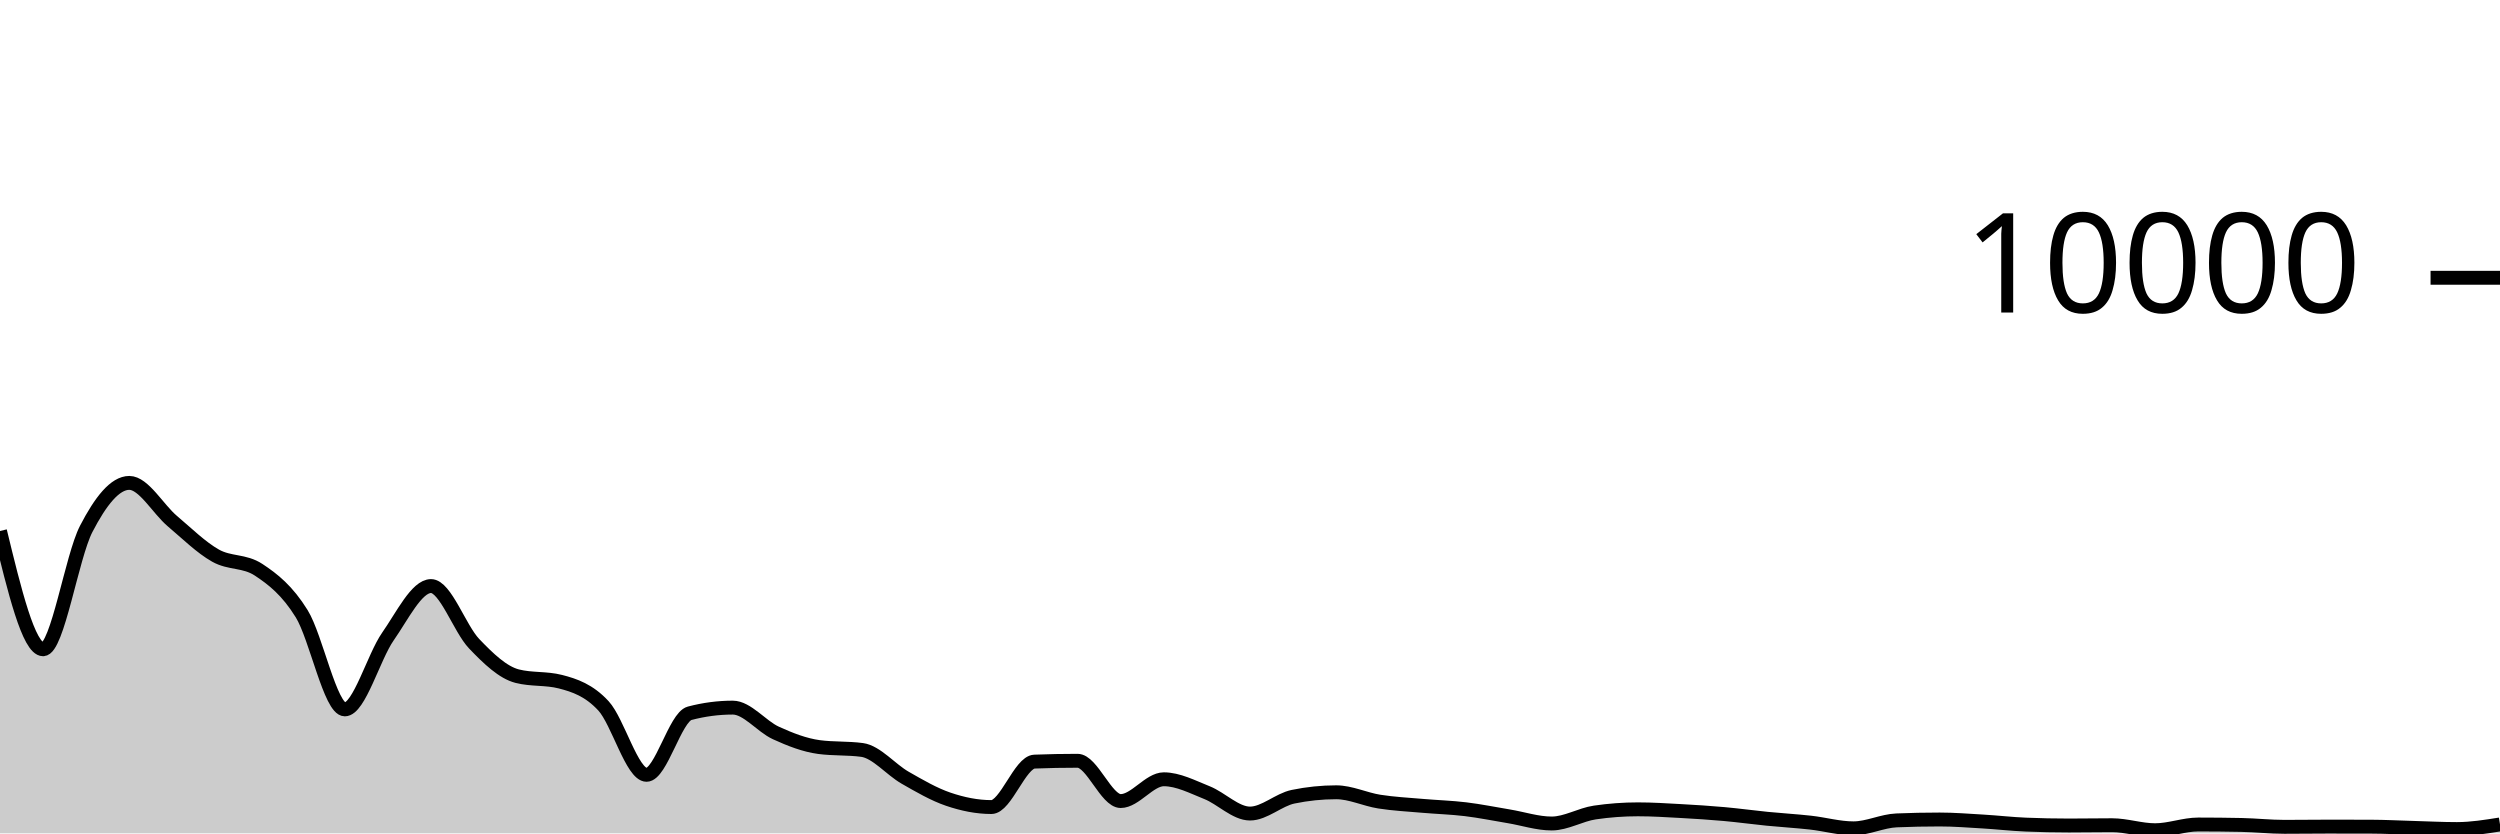
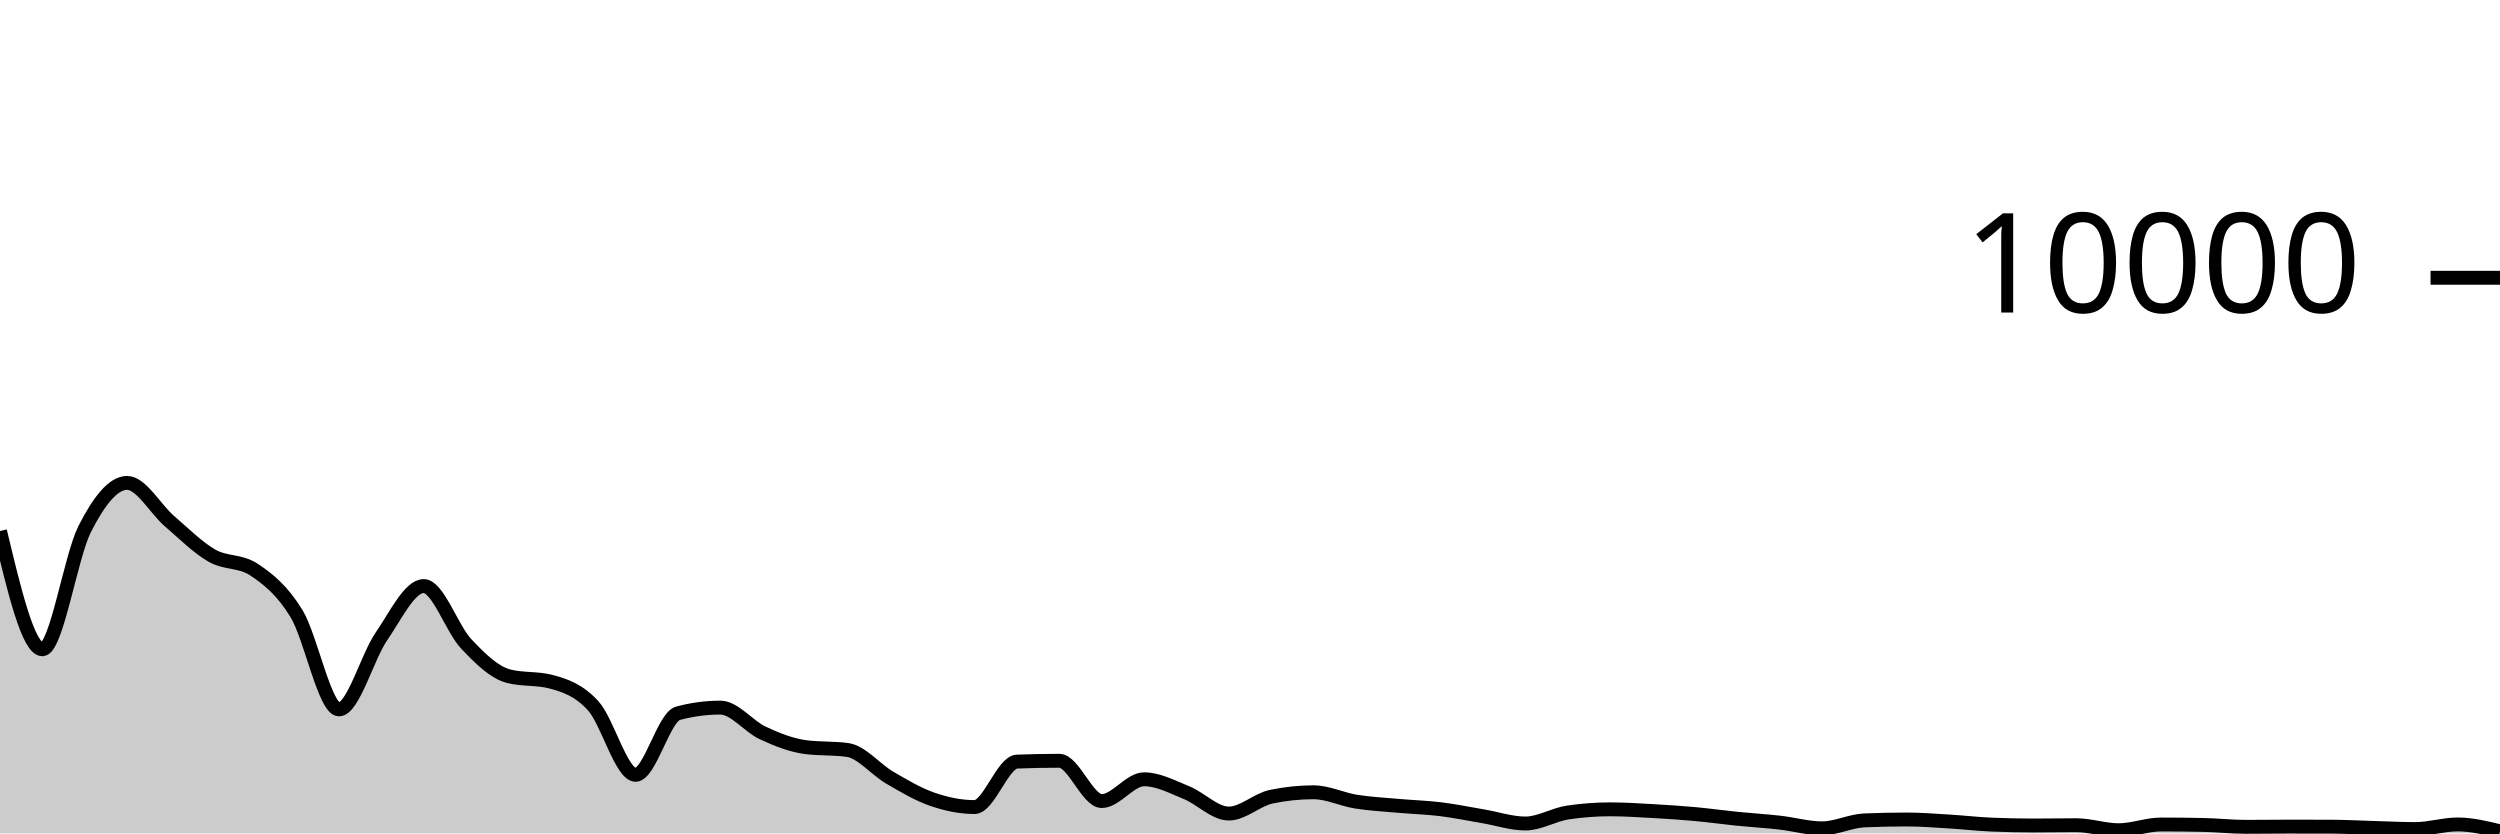
<svg xmlns="http://www.w3.org/2000/svg" viewBox="0 0 180 60">
  <g transform="translate(0,20)">
-     <path class="area" fill="rgba(0, 0, 0, 0.2)" d="M0,18.232C1.034,22.49,2.069,26.748,3.103,26.748C4.138,26.748,5.172,20.077,6.207,18.08C7.241,16.083,8.276,14.768,9.31,14.768C10.345,14.768,11.379,16.651,12.414,17.524C13.448,18.397,14.483,19.421,15.517,20.004C16.552,20.587,17.586,20.344,18.621,21.024C19.655,21.704,20.69,22.517,21.724,24.192C22.759,25.867,23.793,31.076,24.828,31.076C25.862,31.076,26.897,27.308,27.931,25.828C28.966,24.348,30,22.196,31.034,22.196C32.069,22.196,33.103,25.267,34.138,26.348C35.172,27.429,36.207,28.42,37.241,28.684C38.276,28.948,39.31,28.816,40.345,29.08C41.379,29.344,42.414,29.702,43.448,30.82C44.483,31.938,45.517,35.788,46.552,35.788C47.586,35.788,48.621,31.628,49.655,31.356C50.69,31.084,51.724,30.948,52.759,30.948C53.793,30.948,54.828,32.299,55.862,32.772C56.897,33.245,57.931,33.649,58.966,33.788C60,33.927,61.034,33.857,62.069,33.996C63.103,34.135,64.138,35.405,65.172,35.996C66.207,36.587,67.241,37.192,68.276,37.544C69.31,37.896,70.345,38.108,71.379,38.108C72.414,38.108,73.448,34.876,74.483,34.836C75.517,34.796,76.552,34.776,77.586,34.776C78.621,34.776,79.655,37.676,80.69,37.676C81.724,37.676,82.759,36.108,83.793,36.108C84.828,36.108,85.862,36.657,86.897,37.068C87.931,37.479,88.966,38.576,90,38.576C91.034,38.576,92.069,37.577,93.103,37.364C94.138,37.151,95.172,37.044,96.207,37.044C97.241,37.044,98.276,37.553,99.31,37.716C100.345,37.879,101.379,37.929,102.414,38.02C103.448,38.111,104.483,38.139,105.517,38.264C106.552,38.389,107.586,38.601,108.621,38.772C109.655,38.943,110.69,39.292,111.724,39.292C112.759,39.292,113.793,38.652,114.828,38.5C115.862,38.348,116.897,38.272,117.931,38.272C118.966,38.272,120,38.339,121.034,38.396C122.069,38.453,123.103,38.519,124.138,38.612C125.172,38.705,126.207,38.849,127.241,38.952C128.276,39.055,129.31,39.113,130.345,39.228C131.379,39.343,132.414,39.64,133.448,39.64C134.483,39.64,135.517,39.111,136.552,39.068C137.586,39.025,138.621,39.004,139.655,39.004C140.69,39.004,141.724,39.087,142.759,39.148C143.793,39.209,144.828,39.329,145.862,39.372C146.897,39.415,147.931,39.436,148.966,39.436C150,39.436,151.034,39.416,152.069,39.416C153.103,39.416,154.138,39.776,155.172,39.776C156.207,39.776,157.241,39.364,158.276,39.364C159.31,39.364,160.345,39.375,161.379,39.396C162.414,39.417,163.448,39.532,164.483,39.532C165.517,39.532,166.552,39.516,167.586,39.516C168.621,39.516,169.655,39.517,170.69,39.52C171.724,39.523,172.759,39.579,173.793,39.608C174.828,39.637,175.862,39.692,176.897,39.692C177.931,39.692,178.966,39.526,180,39.36L180,40C178.966,40,177.931,40,176.897,40C175.862,40,174.828,40,173.793,40C172.759,40,171.724,40,170.69,40C169.655,40,168.621,40,167.586,40C166.552,40,165.517,40,164.483,40C163.448,40,162.414,40,161.379,40C160.345,40,159.31,40,158.276,40C157.241,40,156.207,40,155.172,40C154.138,40,153.103,40,152.069,40C151.034,40,150,40,148.966,40C147.931,40,146.897,40,145.862,40C144.828,40,143.793,40,142.759,40C141.724,40,140.69,40,139.655,40C138.621,40,137.586,40,136.552,40C135.517,40,134.483,40,133.448,40C132.414,40,131.379,40,130.345,40C129.31,40,128.276,40,127.241,40C126.207,40,125.172,40,124.138,40C123.103,40,122.069,40,121.034,40C120,40,118.966,40,117.931,40C116.897,40,115.862,40,114.828,40C113.793,40,112.759,40,111.724,40C110.69,40,109.655,40,108.621,40C107.586,40,106.552,40,105.517,40C104.483,40,103.448,40,102.414,40C101.379,40,100.345,40,99.31,40C98.276,40,97.241,40,96.207,40C95.172,40,94.138,40,93.103,40C92.069,40,91.034,40,90,40C88.966,40,87.931,40,86.897,40C85.862,40,84.828,40,83.793,40C82.759,40,81.724,40,80.69,40C79.655,40,78.621,40,77.586,40C76.552,40,75.517,40,74.483,40C73.448,40,72.414,40,71.379,40C70.345,40,69.31,40,68.276,40C67.241,40,66.207,40,65.172,40C64.138,40,63.103,40,62.069,40C61.034,40,60,40,58.966,40C57.931,40,56.897,40,55.862,40C54.828,40,53.793,40,52.759,40C51.724,40,50.69,40,49.655,40C48.621,40,47.586,40,46.552,40C45.517,40,44.483,40,43.448,40C42.414,40,41.379,40,40.345,40C39.31,40,38.276,40,37.241,40C36.207,40,35.172,40,34.138,40C33.103,40,32.069,40,31.034,40C30,40,28.966,40,27.931,40C26.897,40,25.862,40,24.828,40C23.793,40,22.759,40,21.724,40C20.69,40,19.655,40,18.621,40C17.586,40,16.552,40,15.517,40C14.483,40,13.448,40,12.414,40C11.379,40,10.345,40,9.31,40C8.276,40,7.241,40,6.207,40C5.172,40,4.138,40,3.103,40C2.069,40,1.034,40,0,40Z" />
-     <path class="line" stroke="black" fill="none" d="M0,18.232C1.034,22.49,2.069,26.748,3.103,26.748C4.138,26.748,5.172,20.077,6.207,18.08C7.241,16.083,8.276,14.768,9.31,14.768C10.345,14.768,11.379,16.651,12.414,17.524C13.448,18.397,14.483,19.421,15.517,20.004C16.552,20.587,17.586,20.344,18.621,21.024C19.655,21.704,20.69,22.517,21.724,24.192C22.759,25.867,23.793,31.076,24.828,31.076C25.862,31.076,26.897,27.308,27.931,25.828C28.966,24.348,30,22.196,31.034,22.196C32.069,22.196,33.103,25.267,34.138,26.348C35.172,27.429,36.207,28.42,37.241,28.684C38.276,28.948,39.31,28.816,40.345,29.08C41.379,29.344,42.414,29.702,43.448,30.82C44.483,31.938,45.517,35.788,46.552,35.788C47.586,35.788,48.621,31.628,49.655,31.356C50.69,31.084,51.724,30.948,52.759,30.948C53.793,30.948,54.828,32.299,55.862,32.772C56.897,33.245,57.931,33.649,58.966,33.788C60,33.927,61.034,33.857,62.069,33.996C63.103,34.135,64.138,35.405,65.172,35.996C66.207,36.587,67.241,37.192,68.276,37.544C69.31,37.896,70.345,38.108,71.379,38.108C72.414,38.108,73.448,34.876,74.483,34.836C75.517,34.796,76.552,34.776,77.586,34.776C78.621,34.776,79.655,37.676,80.69,37.676C81.724,37.676,82.759,36.108,83.793,36.108C84.828,36.108,85.862,36.657,86.897,37.068C87.931,37.479,88.966,38.576,90,38.576C91.034,38.576,92.069,37.577,93.103,37.364C94.138,37.151,95.172,37.044,96.207,37.044C97.241,37.044,98.276,37.553,99.31,37.716C100.345,37.879,101.379,37.929,102.414,38.02C103.448,38.111,104.483,38.139,105.517,38.264C106.552,38.389,107.586,38.601,108.621,38.772C109.655,38.943,110.69,39.292,111.724,39.292C112.759,39.292,113.793,38.652,114.828,38.5C115.862,38.348,116.897,38.272,117.931,38.272C118.966,38.272,120,38.339,121.034,38.396C122.069,38.453,123.103,38.519,124.138,38.612C125.172,38.705,126.207,38.849,127.241,38.952C128.276,39.055,129.31,39.113,130.345,39.228C131.379,39.343,132.414,39.64,133.448,39.64C134.483,39.64,135.517,39.111,136.552,39.068C137.586,39.025,138.621,39.004,139.655,39.004C140.69,39.004,141.724,39.087,142.759,39.148C143.793,39.209,144.828,39.329,145.862,39.372C146.897,39.415,147.931,39.436,148.966,39.436C150,39.436,151.034,39.416,152.069,39.416C153.103,39.416,154.138,39.776,155.172,39.776C156.207,39.776,157.241,39.364,158.276,39.364C159.31,39.364,160.345,39.375,161.379,39.396C162.414,39.417,163.448,39.532,164.483,39.532C165.517,39.532,166.552,39.516,167.586,39.516C168.621,39.516,169.655,39.517,170.69,39.52C171.724,39.523,172.759,39.579,173.793,39.608C174.828,39.637,175.862,39.692,176.897,39.692C177.931,39.692,178.966,39.526,180,39.36" />
+     <path class="area" fill="rgba(0, 0, 0, 0.2)" d="M0,18.232C1.017,22.49,2.034,26.748,3.051,26.748C4.068,26.748,5.085,20.077,6.102,18.08C7.119,16.083,8.136,14.768,9.153,14.768C10.169,14.768,11.186,16.651,12.203,17.524C13.22,18.397,14.237,19.421,15.254,20.004C16.271,20.587,17.288,20.344,18.305,21.024C19.322,21.704,20.339,22.517,21.356,24.192C22.373,25.867,23.39,31.076,24.407,31.076C25.424,31.076,26.441,27.308,27.458,25.828C28.475,24.348,29.492,22.196,30.508,22.196C31.525,22.196,32.542,25.267,33.559,26.348C34.576,27.429,35.593,28.42,36.61,28.684C37.627,28.948,38.644,28.816,39.661,29.08C40.678,29.344,41.695,29.702,42.712,30.82C43.729,31.938,44.746,35.788,45.763,35.788C46.78,35.788,47.797,31.628,48.814,31.356C49.831,31.084,50.847,30.948,51.864,30.948C52.881,30.948,53.898,32.299,54.915,32.772C55.932,33.245,56.949,33.649,57.966,33.788C58.983,33.927,60,33.857,61.017,33.996C62.034,34.135,63.051,35.405,64.068,35.996C65.085,36.587,66.102,37.192,67.119,37.544C68.136,37.896,69.153,38.108,70.169,38.108C71.186,38.108,72.203,34.876,73.22,34.836C74.237,34.796,75.254,34.776,76.271,34.776C77.288,34.776,78.305,37.676,79.322,37.676C80.339,37.676,81.356,36.108,82.373,36.108C83.39,36.108,84.407,36.657,85.424,37.068C86.441,37.479,87.458,38.576,88.475,38.576C89.492,38.576,90.508,37.577,91.525,37.364C92.542,37.151,93.559,37.044,94.576,37.044C95.593,37.044,96.61,37.553,97.627,37.716C98.644,37.879,99.661,37.929,100.678,38.02C101.695,38.111,102.712,38.139,103.729,38.264C104.746,38.389,105.763,38.601,106.78,38.772C107.797,38.943,108.814,39.292,109.831,39.292C110.847,39.292,111.864,38.652,112.881,38.5C113.898,38.348,114.915,38.272,115.932,38.272C116.949,38.272,117.966,38.339,118.983,38.396C120,38.453,121.017,38.519,122.034,38.612C123.051,38.705,124.068,38.849,125.085,38.952C126.102,39.055,127.119,39.113,128.136,39.228C129.153,39.343,130.169,39.64,131.186,39.64C132.203,39.64,133.22,39.111,134.237,39.068C135.254,39.025,136.271,39.004,137.288,39.004C138.305,39.004,139.322,39.087,140.339,39.148C141.356,39.209,142.373,39.329,143.39,39.372C144.407,39.415,145.424,39.436,146.441,39.436C147.458,39.436,148.475,39.416,149.492,39.416C150.508,39.416,151.525,39.776,152.542,39.776C153.559,39.776,154.576,39.364,155.593,39.364C156.61,39.364,157.627,39.375,158.644,39.396C159.661,39.417,160.678,39.532,161.695,39.532C162.712,39.532,163.729,39.516,164.746,39.516C165.763,39.516,166.78,39.517,167.797,39.52C168.814,39.523,169.831,39.579,170.847,39.608C171.864,39.637,172.881,39.692,173.898,39.692C174.915,39.692,175.932,39.36,176.949,39.36C177.966,39.36,178.983,39.608,180,39.856L180,40C178.983,40,177.966,40,176.949,40C175.932,40,174.915,40,173.898,40C172.881,40,171.864,40,170.847,40C169.831,40,168.814,40,167.797,40C166.78,40,165.763,40,164.746,40C163.729,40,162.712,40,161.695,40C160.678,40,159.661,40,158.644,40C157.627,40,156.61,40,155.593,40C154.576,40,153.559,40,152.542,40C151.525,40,150.508,40,149.492,40C148.475,40,147.458,40,146.441,40C145.424,40,144.407,40,143.39,40C142.373,40,141.356,40,140.339,40C139.322,40,138.305,40,137.288,40C136.271,40,135.254,40,134.237,40C133.22,40,132.203,40,131.186,40C130.169,40,129.153,40,128.136,40C127.119,40,126.102,40,125.085,40C124.068,40,123.051,40,122.034,40C121.017,40,120,40,118.983,40C117.966,40,116.949,40,115.932,40C114.915,40,113.898,40,112.881,40C111.864,40,110.847,40,109.831,40C108.814,40,107.797,40,106.78,40C105.763,40,104.746,40,103.729,40C102.712,40,101.695,40,100.678,40C99.661,40,98.644,40,97.627,40C96.61,40,95.593,40,94.576,40C93.559,40,92.542,40,91.525,40C90.508,40,89.492,40,88.475,40C87.458,40,86.441,40,85.424,40C84.407,40,83.39,40,82.373,40C81.356,40,80.339,40,79.322,40C78.305,40,77.288,40,76.271,40C75.254,40,74.237,40,73.22,40C72.203,40,71.186,40,70.169,40C69.153,40,68.136,40,67.119,40C66.102,40,65.085,40,64.068,40C63.051,40,62.034,40,61.017,40C60,40,58.983,40,57.966,40C56.949,40,55.932,40,54.915,40C53.898,40,52.881,40,51.864,40C50.847,40,49.831,40,48.814,40C47.797,40,46.78,40,45.763,40C44.746,40,43.729,40,42.712,40C41.695,40,40.678,40,39.661,40C38.644,40,37.627,40,36.61,40C35.593,40,34.576,40,33.559,40C32.542,40,31.525,40,30.508,40C29.492,40,28.475,40,27.458,40C26.441,40,25.424,40,24.407,40C23.39,40,22.373,40,21.356,40C20.339,40,19.322,40,18.305,40C17.288,40,16.271,40,15.254,40C14.237,40,13.22,40,12.203,40C11.186,40,10.169,40,9.153,40C8.136,40,7.119,40,6.102,40C5.085,40,4.068,40,3.051,40C2.034,40,1.017,40,0,40Z" />
+     <path class="line" stroke="black" fill="none" d="M0,18.232C1.017,22.49,2.034,26.748,3.051,26.748C4.068,26.748,5.085,20.077,6.102,18.08C7.119,16.083,8.136,14.768,9.153,14.768C10.169,14.768,11.186,16.651,12.203,17.524C13.22,18.397,14.237,19.421,15.254,20.004C16.271,20.587,17.288,20.344,18.305,21.024C19.322,21.704,20.339,22.517,21.356,24.192C22.373,25.867,23.39,31.076,24.407,31.076C25.424,31.076,26.441,27.308,27.458,25.828C28.475,24.348,29.492,22.196,30.508,22.196C31.525,22.196,32.542,25.267,33.559,26.348C34.576,27.429,35.593,28.42,36.61,28.684C37.627,28.948,38.644,28.816,39.661,29.08C40.678,29.344,41.695,29.702,42.712,30.82C43.729,31.938,44.746,35.788,45.763,35.788C46.78,35.788,47.797,31.628,48.814,31.356C49.831,31.084,50.847,30.948,51.864,30.948C52.881,30.948,53.898,32.299,54.915,32.772C55.932,33.245,56.949,33.649,57.966,33.788C58.983,33.927,60,33.857,61.017,33.996C62.034,34.135,63.051,35.405,64.068,35.996C65.085,36.587,66.102,37.192,67.119,37.544C68.136,37.896,69.153,38.108,70.169,38.108C71.186,38.108,72.203,34.876,73.22,34.836C74.237,34.796,75.254,34.776,76.271,34.776C77.288,34.776,78.305,37.676,79.322,37.676C80.339,37.676,81.356,36.108,82.373,36.108C83.39,36.108,84.407,36.657,85.424,37.068C86.441,37.479,87.458,38.576,88.475,38.576C89.492,38.576,90.508,37.577,91.525,37.364C92.542,37.151,93.559,37.044,94.576,37.044C95.593,37.044,96.61,37.553,97.627,37.716C98.644,37.879,99.661,37.929,100.678,38.02C101.695,38.111,102.712,38.139,103.729,38.264C104.746,38.389,105.763,38.601,106.78,38.772C107.797,38.943,108.814,39.292,109.831,39.292C110.847,39.292,111.864,38.652,112.881,38.5C113.898,38.348,114.915,38.272,115.932,38.272C116.949,38.272,117.966,38.339,118.983,38.396C120,38.453,121.017,38.519,122.034,38.612C123.051,38.705,124.068,38.849,125.085,38.952C126.102,39.055,127.119,39.113,128.136,39.228C129.153,39.343,130.169,39.64,131.186,39.64C132.203,39.64,133.22,39.111,134.237,39.068C135.254,39.025,136.271,39.004,137.288,39.004C138.305,39.004,139.322,39.087,140.339,39.148C141.356,39.209,142.373,39.329,143.39,39.372C144.407,39.415,145.424,39.436,146.441,39.436C147.458,39.436,148.475,39.416,149.492,39.416C150.508,39.416,151.525,39.776,152.542,39.776C153.559,39.776,154.576,39.364,155.593,39.364C156.61,39.364,157.627,39.375,158.644,39.396C159.661,39.417,160.678,39.532,161.695,39.532C162.712,39.532,163.729,39.516,164.746,39.516C165.763,39.516,166.78,39.517,167.797,39.52C168.814,39.523,169.831,39.579,170.847,39.608C171.864,39.637,172.881,39.692,173.898,39.692C174.915,39.692,175.932,39.36,176.949,39.36C177.966,39.36,178.983,39.608,180,39.856" />
    <path class="axis-ceiling" stroke-width="1" stroke="black" fill="none" d="M175,0L180,0" />
    <text class="axis-ceiling-label" font-family="sans-serif" text-anchor="end" font-size="10px" x="170" y="2.5">10000</text>
  </g>
</svg>
